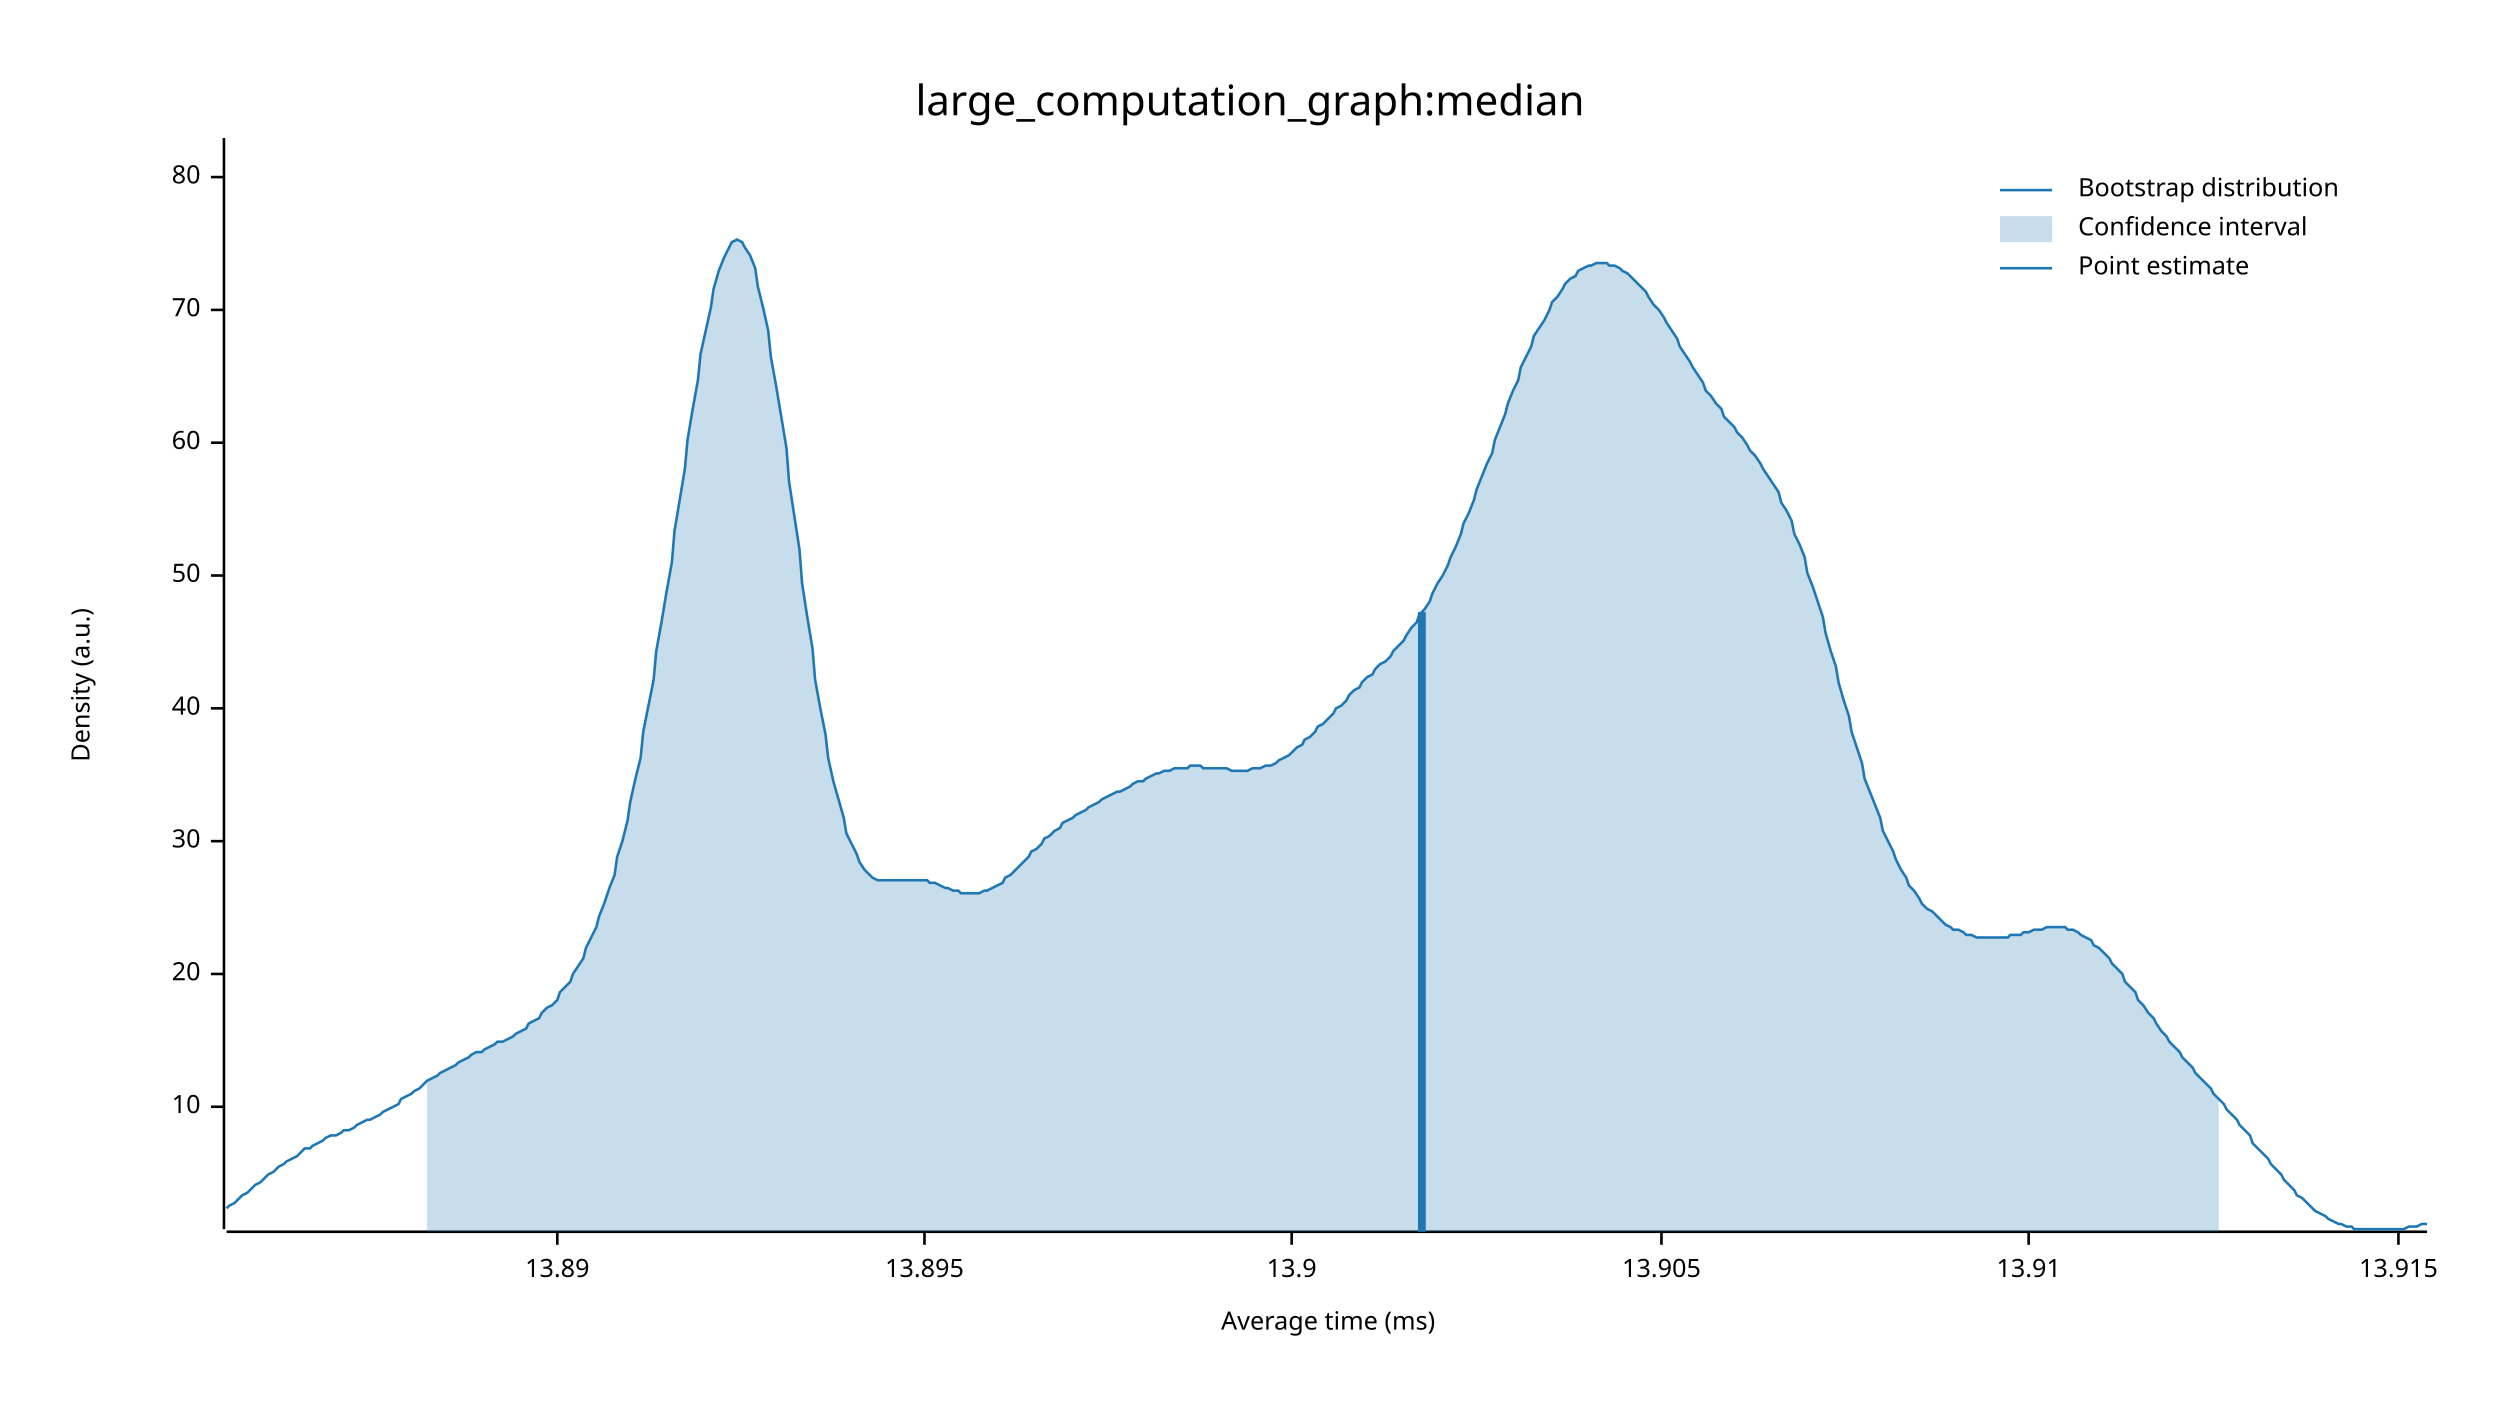
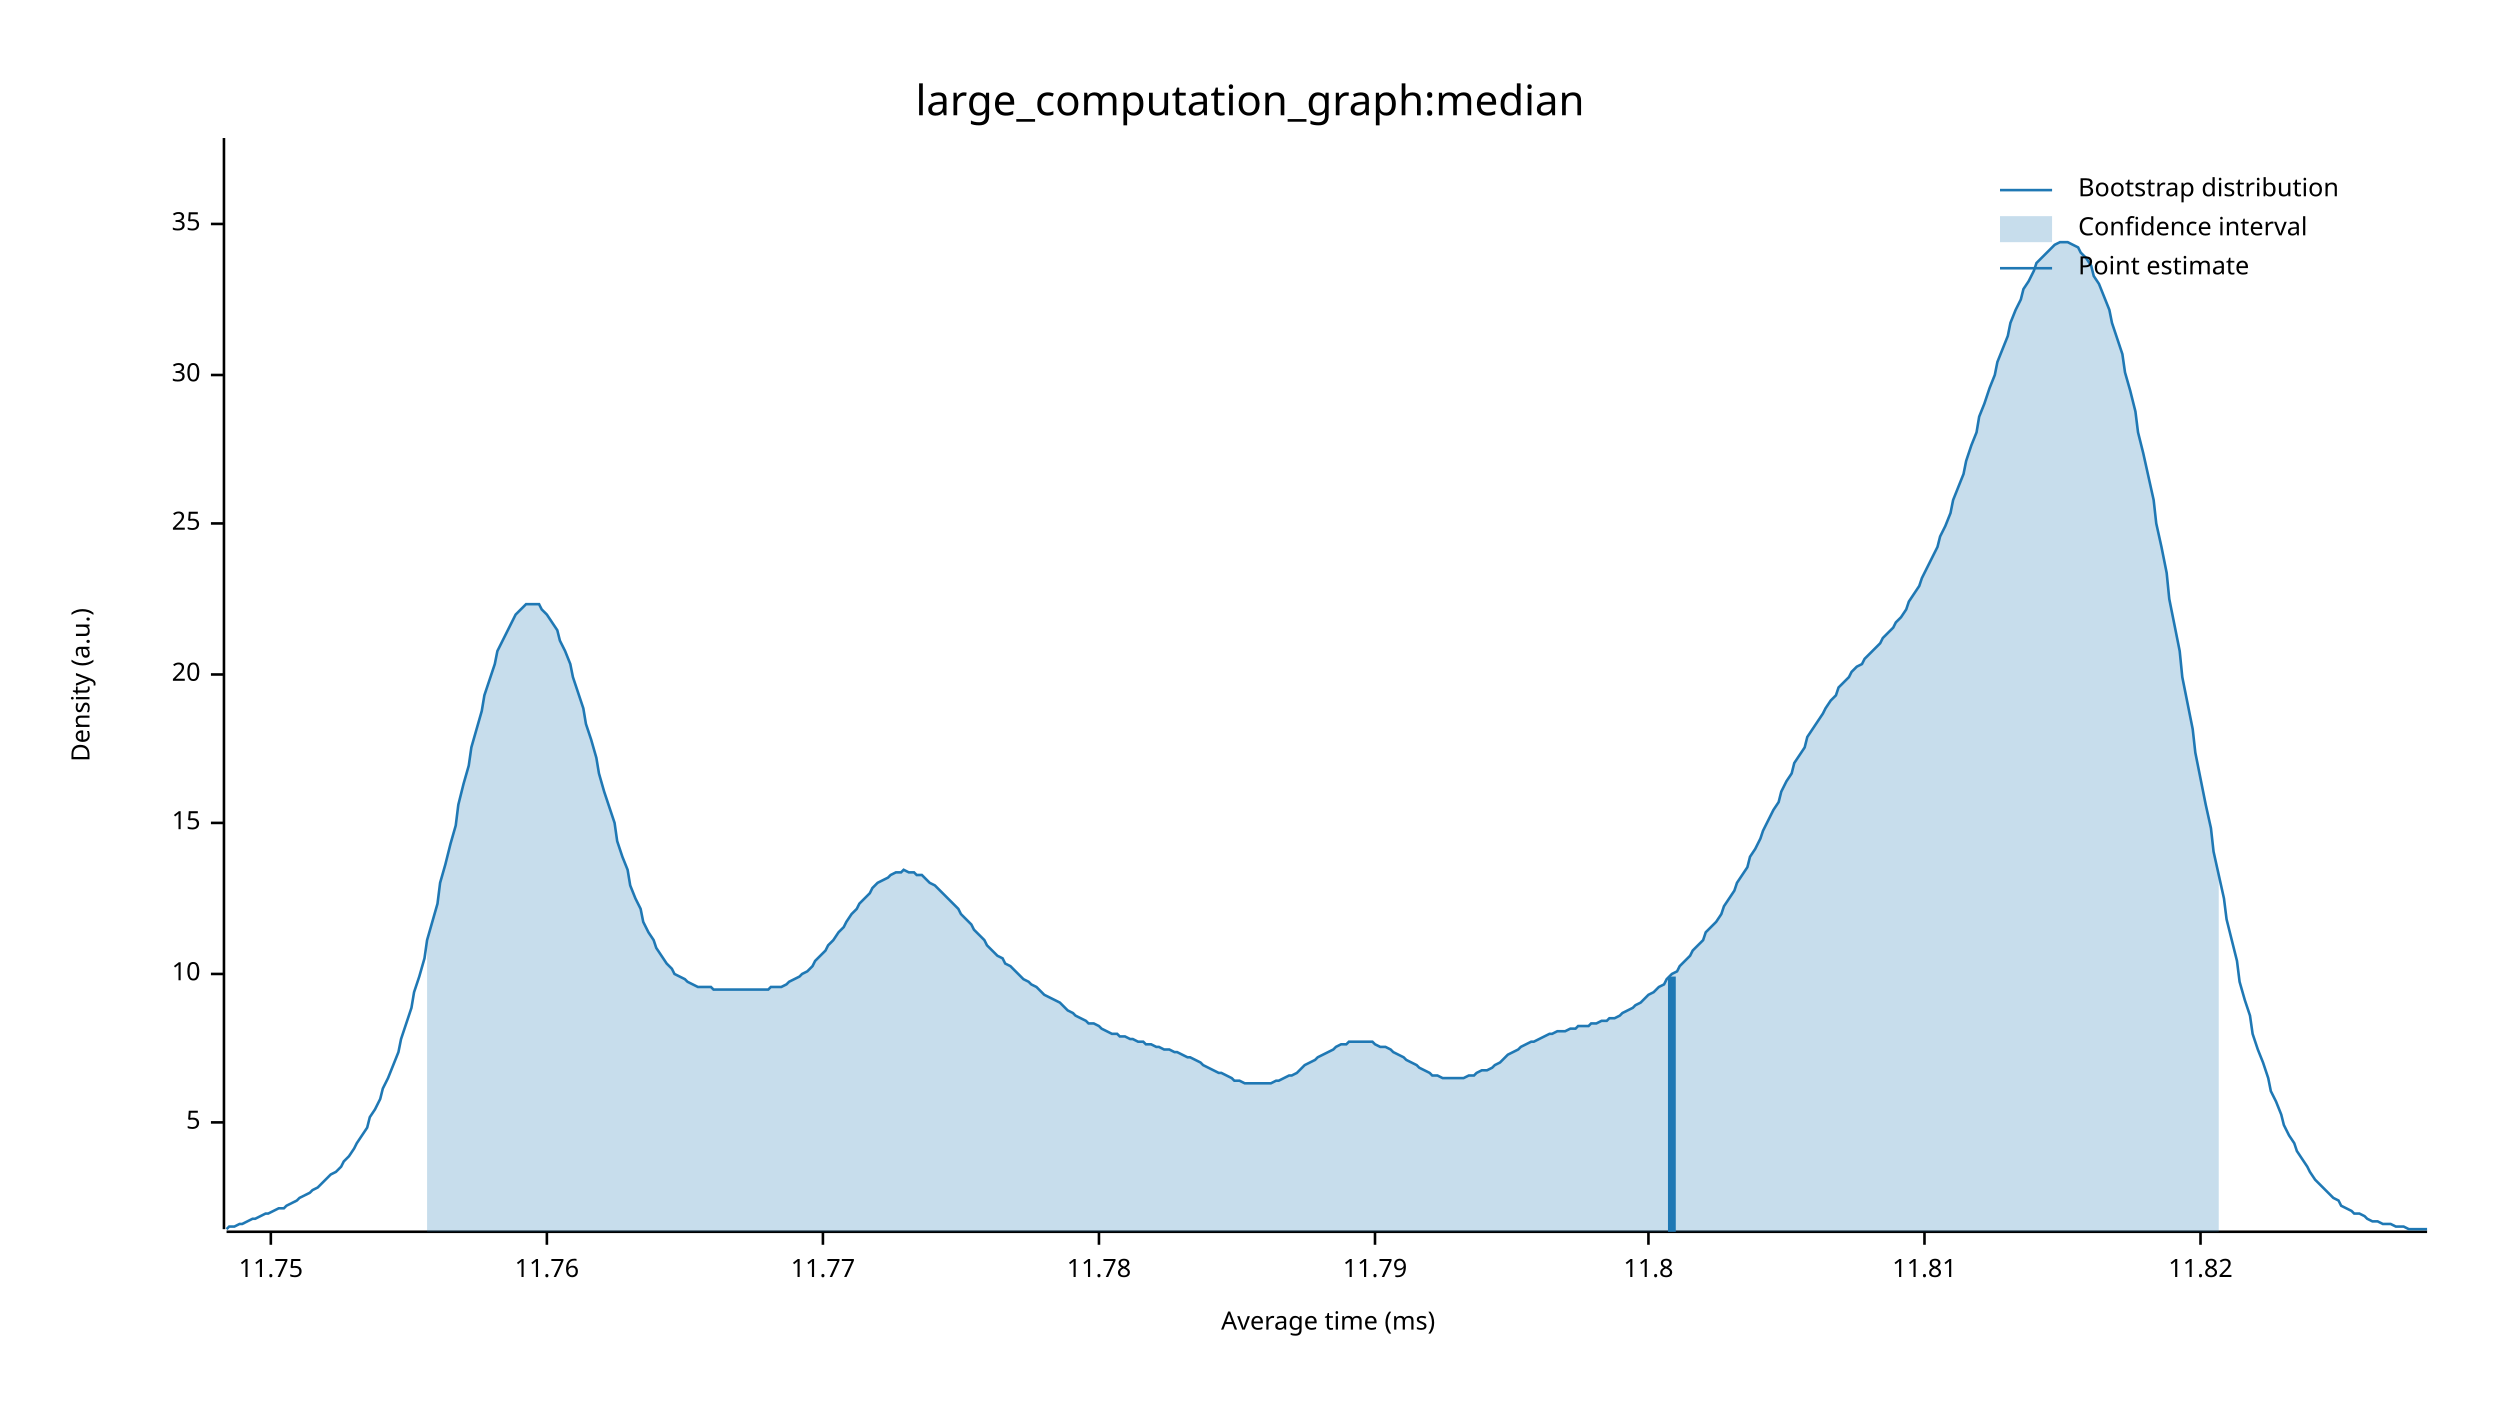
<svg xmlns="http://www.w3.org/2000/svg" width="960" height="540" viewBox="0 0 960 540">
  <text x="480" y="32" dy="0.76em" text-anchor="middle" font-family="sans-serif" font-size="16.129" opacity="1" fill="#000000">
large_computation_graph:median
</text>
  <text x="27" y="263" dy="0.76em" text-anchor="middle" font-family="sans-serif" font-size="9.677" opacity="1" fill="#000000" transform="rotate(270, 27, 263)">
Density (a.u.)
</text>
  <text x="510" y="513" dy="-0.5ex" text-anchor="middle" font-family="sans-serif" font-size="9.677" opacity="1" fill="#000000">
Average time (ms)
</text>
  <polyline fill="none" opacity="1" stroke="#000000" stroke-width="1" points="86,53 86,472 " />
-   <text x="77" y="425" dy="0.5ex" text-anchor="end" font-family="sans-serif" font-size="9.677" opacity="1" fill="#000000">
+   <text x="77" y="431" dy="0.5ex" text-anchor="end" font-family="sans-serif" font-size="9.677" opacity="1" fill="#000000">
+ 5
+ </text>
+   <polyline fill="none" opacity="1" stroke="#000000" stroke-width="1" points="81,431 86,431 " />
+   <text x="77" y="374" dy="0.5ex" text-anchor="end" font-family="sans-serif" font-size="9.677" opacity="1" fill="#000000">
10
</text>
-   <polyline fill="none" opacity="1" stroke="#000000" stroke-width="1" points="81,425 86,425 " />
-   <text x="77" y="374" dy="0.5ex" text-anchor="end" font-family="sans-serif" font-size="9.677" opacity="1" fill="#000000">
+   <polyline fill="none" opacity="1" stroke="#000000" stroke-width="1" points="81,374 86,374 " />
+   <text x="77" y="316" dy="0.5ex" text-anchor="end" font-family="sans-serif" font-size="9.677" opacity="1" fill="#000000">
+ 15
+ </text>
+   <polyline fill="none" opacity="1" stroke="#000000" stroke-width="1" points="81,316 86,316 " />
+   <text x="77" y="259" dy="0.5ex" text-anchor="end" font-family="sans-serif" font-size="9.677" opacity="1" fill="#000000">
20
</text>
-   <polyline fill="none" opacity="1" stroke="#000000" stroke-width="1" points="81,374 86,374 " />
-   <text x="77" y="323" dy="0.5ex" text-anchor="end" font-family="sans-serif" font-size="9.677" opacity="1" fill="#000000">
+   <polyline fill="none" opacity="1" stroke="#000000" stroke-width="1" points="81,259 86,259 " />
+   <text x="77" y="201" dy="0.5ex" text-anchor="end" font-family="sans-serif" font-size="9.677" opacity="1" fill="#000000">
+ 25
+ </text>
+   <polyline fill="none" opacity="1" stroke="#000000" stroke-width="1" points="81,201 86,201 " />
+   <text x="77" y="144" dy="0.5ex" text-anchor="end" font-family="sans-serif" font-size="9.677" opacity="1" fill="#000000">
30
</text>
-   <polyline fill="none" opacity="1" stroke="#000000" stroke-width="1" points="81,323 86,323 " />
-   <text x="77" y="272" dy="0.5ex" text-anchor="end" font-family="sans-serif" font-size="9.677" opacity="1" fill="#000000">
- 40
+   <polyline fill="none" opacity="1" stroke="#000000" stroke-width="1" points="81,144 86,144 " />
+   <text x="77" y="86" dy="0.5ex" text-anchor="end" font-family="sans-serif" font-size="9.677" opacity="1" fill="#000000">
+ 35
</text>
-   <polyline fill="none" opacity="1" stroke="#000000" stroke-width="1" points="81,272 86,272 " />
-   <text x="77" y="221" dy="0.5ex" text-anchor="end" font-family="sans-serif" font-size="9.677" opacity="1" fill="#000000">
- 50
+   <polyline fill="none" opacity="1" stroke="#000000" stroke-width="1" points="81,86 86,86 " />
+   <polyline fill="none" opacity="1" stroke="#000000" stroke-width="1" points="87,473 932,473 " />
+   <text x="104" y="483" dy="0.76em" text-anchor="middle" font-family="sans-serif" font-size="9.677" opacity="1" fill="#000000">
+ 11.75
</text>
-   <polyline fill="none" opacity="1" stroke="#000000" stroke-width="1" points="81,221 86,221 " />
-   <text x="77" y="170" dy="0.5ex" text-anchor="end" font-family="sans-serif" font-size="9.677" opacity="1" fill="#000000">
- 60
+   <polyline fill="none" opacity="1" stroke="#000000" stroke-width="1" points="104,473 104,478 " />
+   <text x="210" y="483" dy="0.76em" text-anchor="middle" font-family="sans-serif" font-size="9.677" opacity="1" fill="#000000">
+ 11.76
</text>
-   <polyline fill="none" opacity="1" stroke="#000000" stroke-width="1" points="81,170 86,170 " />
-   <text x="77" y="119" dy="0.5ex" text-anchor="end" font-family="sans-serif" font-size="9.677" opacity="1" fill="#000000">
- 70
+   <polyline fill="none" opacity="1" stroke="#000000" stroke-width="1" points="210,473 210,478 " />
+   <text x="316" y="483" dy="0.76em" text-anchor="middle" font-family="sans-serif" font-size="9.677" opacity="1" fill="#000000">
+ 11.77
</text>
-   <polyline fill="none" opacity="1" stroke="#000000" stroke-width="1" points="81,119 86,119 " />
-   <text x="77" y="68" dy="0.5ex" text-anchor="end" font-family="sans-serif" font-size="9.677" opacity="1" fill="#000000">
- 80
+   <polyline fill="none" opacity="1" stroke="#000000" stroke-width="1" points="316,473 316,478 " />
+   <text x="422" y="483" dy="0.76em" text-anchor="middle" font-family="sans-serif" font-size="9.677" opacity="1" fill="#000000">
+ 11.78
</text>
-   <polyline fill="none" opacity="1" stroke="#000000" stroke-width="1" points="81,68 86,68 " />
-   <polyline fill="none" opacity="1" stroke="#000000" stroke-width="1" points="87,473 932,473 " />
-   <text x="214" y="483" dy="0.76em" text-anchor="middle" font-family="sans-serif" font-size="9.677" opacity="1" fill="#000000">
- 13.89
+   <polyline fill="none" opacity="1" stroke="#000000" stroke-width="1" points="422,473 422,478 " />
+   <text x="528" y="483" dy="0.76em" text-anchor="middle" font-family="sans-serif" font-size="9.677" opacity="1" fill="#000000">
+ 11.79
</text>
-   <polyline fill="none" opacity="1" stroke="#000000" stroke-width="1" points="214,473 214,478 " />
-   <text x="355" y="483" dy="0.76em" text-anchor="middle" font-family="sans-serif" font-size="9.677" opacity="1" fill="#000000">
- 13.895
+   <polyline fill="none" opacity="1" stroke="#000000" stroke-width="1" points="528,473 528,478 " />
+   <text x="633" y="483" dy="0.76em" text-anchor="middle" font-family="sans-serif" font-size="9.677" opacity="1" fill="#000000">
+ 11.8
</text>
-   <polyline fill="none" opacity="1" stroke="#000000" stroke-width="1" points="355,473 355,478 " />
-   <text x="496" y="483" dy="0.76em" text-anchor="middle" font-family="sans-serif" font-size="9.677" opacity="1" fill="#000000">
- 13.9
+   <polyline fill="none" opacity="1" stroke="#000000" stroke-width="1" points="633,473 633,478 " />
+   <text x="739" y="483" dy="0.76em" text-anchor="middle" font-family="sans-serif" font-size="9.677" opacity="1" fill="#000000">
+ 11.81
</text>
-   <polyline fill="none" opacity="1" stroke="#000000" stroke-width="1" points="496,473 496,478 " />
-   <text x="638" y="483" dy="0.76em" text-anchor="middle" font-family="sans-serif" font-size="9.677" opacity="1" fill="#000000">
- 13.905
+   <polyline fill="none" opacity="1" stroke="#000000" stroke-width="1" points="739,473 739,478 " />
+   <text x="845" y="483" dy="0.76em" text-anchor="middle" font-family="sans-serif" font-size="9.677" opacity="1" fill="#000000">
+ 11.82
</text>
-   <polyline fill="none" opacity="1" stroke="#000000" stroke-width="1" points="638,473 638,478 " />
-   <text x="779" y="483" dy="0.76em" text-anchor="middle" font-family="sans-serif" font-size="9.677" opacity="1" fill="#000000">
- 13.91
- </text>
-   <polyline fill="none" opacity="1" stroke="#000000" stroke-width="1" points="779,473 779,478 " />
-   <text x="921" y="483" dy="0.76em" text-anchor="middle" font-family="sans-serif" font-size="9.677" opacity="1" fill="#000000">
- 13.915
- </text>
-   <polyline fill="none" opacity="1" stroke="#000000" stroke-width="1" points="921,473 921,478 " />
-   <polyline fill="none" opacity="1" stroke="#1F78B4" stroke-width="1" points="87,464 88,463 90,462 92,460 93,459 95,458 97,456 98,455 100,454 102,452 103,451 105,450 107,448 109,447 110,446 112,445 114,444 115,443 117,441 119,441 120,440 122,439 124,438 125,437 127,436 129,436 131,435 132,434 134,434 136,433 137,432 139,431 141,430 142,430 144,429 146,428 147,427 149,426 151,425 153,424 154,422 156,421 158,420 159,419 161,418 163,416 164,415 166,414 168,413 169,412 171,411 173,410 175,409 176,408 178,407 180,406 181,405 183,404 185,404 186,403 188,402 190,401 191,400 193,400 195,399 197,398 198,397 200,396 202,395 203,393 205,392 207,391 208,389 210,387 212,386 214,384 215,381 217,379 219,377 220,374 222,371 224,368 225,364 227,360 229,356 230,352 232,347 234,341 236,336 237,329 239,323 241,315 242,308 244,299 246,291 247,281 249,271 251,261 252,250 254,239 256,227 258,216 259,204 261,192 263,180 264,169 266,157 268,146 269,136 271,127 273,118 274,111 276,104 278,99 280,95 281,93 283,92 285,93 286,95 288,98 290,103 291,110 293,118 295,127 296,137 298,148 300,160 302,172 303,185 305,198 307,211 308,224 310,237 312,249 313,261 315,272 317,282 318,291 320,300 322,307 324,314 325,320 327,324 329,328 330,331 332,334 334,336 335,337 337,338 339,338 341,338 342,338 344,338 346,338 347,338 349,338 351,338 352,338 354,338 356,338 357,339 359,339 361,340 363,341 364,341 366,342 368,342 369,343 371,343 373,343 374,343 376,343 378,342 379,342 381,341 383,340 385,339 386,337 388,336 390,334 391,333 393,331 395,329 396,327 398,326 400,324 401,322 403,321 405,319 407,318 408,316 410,315 412,314 413,313 415,312 417,311 418,310 420,309 422,308 423,307 425,306 427,305 429,304 430,304 432,303 434,302 435,301 437,300 439,300 440,299 442,298 444,297 445,297 447,296 449,296 451,295 452,295 454,295 456,295 457,294 459,294 461,294 462,295 464,295 466,295 468,295 469,295 471,295 473,296 474,296 476,296 478,296 479,296 481,295 483,295 484,295 486,294 488,294 490,293 491,292 493,291 495,290 496,289 498,287 500,286 501,284 503,283 505,281 506,279 508,278 510,276 512,274 513,272 515,271 517,269 518,267 520,265 522,264 523,262 525,260 527,259 528,257 530,255 532,254 534,252 535,250 537,248 539,246 540,244 542,241 544,239 545,236 547,234 549,231 550,228 552,224 554,221 556,217 557,214 559,210 561,205 562,201 564,197 566,192 567,188 569,183 571,178 573,174 574,169 576,164 578,159 579,155 581,150 583,146 584,141 586,137 588,133 589,129 591,126 593,123 595,119 596,116 598,114 600,111 601,109 603,107 605,106 606,104 608,103 610,102 611,102 613,101 615,101 617,101 618,102 620,102 622,103 623,104 625,105 627,107 628,108 630,110 632,112 633,114 635,117 637,119 639,122 640,124 642,127 644,130 645,133 647,136 649,139 650,141 652,144 654,147 655,150 657,152 659,155 661,157 662,160 664,162 666,164 667,166 669,168 671,171 672,173 674,175 676,178 677,180 679,183 681,186 683,189 684,193 686,196 688,200 689,205 691,209 693,214 694,220 696,225 698,231 700,237 701,243 703,250 705,256 706,262 708,269 710,275 711,281 713,287 715,293 716,299 718,304 720,309 722,314 723,319 725,323 727,327 728,330 730,334 732,337 733,340 735,342 737,345 738,347 740,349 742,350 744,352 745,353 747,355 749,356 750,357 752,357 754,358 755,359 757,359 759,360 760,360 762,360 764,360 766,360 767,360 769,360 771,360 772,359 774,359 776,359 777,358 779,358 781,357 782,357 784,357 786,356 788,356 789,356 791,356 793,356 794,357 796,357 798,358 799,359 801,360 803,361 804,363 806,364 808,366 810,368 811,370 813,372 815,374 816,377 818,379 820,381 821,384 823,386 825,389 827,391 828,393 830,396 832,398 833,400 835,402 837,404 838,406 840,408 842,410 843,412 845,414 847,416 849,418 850,420 852,422 854,424 855,426 857,428 859,430 860,432 862,434 864,436 865,439 867,441 869,443 871,445 872,447 874,449 876,451 877,453 879,455 881,457 882,459 884,460 886,462 887,463 889,465 891,466 893,467 894,468 896,469 898,470 899,470 901,471 903,471 904,472 906,472 908,472 909,472 911,472 913,472 915,472 916,472 918,472 920,472 921,472 923,472 925,471 926,471 928,471 930,470 932,470 " />
-   <polygon opacity="0.25" fill="#1F78B4" points="164,415 166,414 168,413 169,412 171,411 173,410 175,409 176,408 178,407 180,406 181,405 183,404 185,404 186,403 188,402 190,401 191,400 193,400 195,399 197,398 198,397 200,396 202,395 203,393 205,392 207,391 208,389 210,387 212,386 214,384 215,381 217,379 219,377 220,374 222,371 224,368 225,364 227,360 229,356 230,352 232,347 234,341 236,336 237,329 239,323 241,315 242,308 244,299 246,291 247,281 249,271 251,261 252,250 254,239 256,227 258,216 259,204 261,192 263,180 264,169 266,157 268,146 269,136 271,127 273,118 274,111 276,104 278,99 280,95 281,93 283,92 285,93 286,95 288,98 290,103 291,110 293,118 295,127 296,137 298,148 300,160 302,172 303,185 305,198 307,211 308,224 310,237 312,249 313,261 315,272 317,282 318,291 320,300 322,307 324,314 325,320 327,324 329,328 330,331 332,334 334,336 335,337 337,338 339,338 341,338 342,338 344,338 346,338 347,338 349,338 351,338 352,338 354,338 356,338 357,339 359,339 361,340 363,341 364,341 366,342 368,342 369,343 371,343 373,343 374,343 376,343 378,342 379,342 381,341 383,340 385,339 386,337 388,336 390,334 391,333 393,331 395,329 396,327 398,326 400,324 401,322 403,321 405,319 407,318 408,316 410,315 412,314 413,313 415,312 417,311 418,310 420,309 422,308 423,307 425,306 427,305 429,304 430,304 432,303 434,302 435,301 437,300 439,300 440,299 442,298 444,297 445,297 447,296 449,296 451,295 452,295 454,295 456,295 457,294 459,294 461,294 462,295 464,295 466,295 468,295 469,295 471,295 473,296 474,296 476,296 478,296 479,296 481,295 483,295 484,295 486,294 488,294 490,293 491,292 493,291 495,290 496,289 498,287 500,286 501,284 503,283 505,281 506,279 508,278 510,276 512,274 513,272 515,271 517,269 518,267 520,265 522,264 523,262 525,260 527,259 528,257 530,255 532,254 534,252 535,250 537,248 539,246 540,244 542,241 544,239 545,236 547,234 549,231 550,228 552,224 554,221 556,217 557,214 559,210 561,205 562,201 564,197 566,192 567,188 569,183 571,178 573,174 574,169 576,164 578,159 579,155 581,150 583,146 584,141 586,137 588,133 589,129 591,126 593,123 595,119 596,116 598,114 600,111 601,109 603,107 605,106 606,104 608,103 610,102 611,102 613,101 615,101 617,101 618,102 620,102 622,103 623,104 625,105 627,107 628,108 630,110 632,112 633,114 635,117 637,119 639,122 640,124 642,127 644,130 645,133 647,136 649,139 650,141 652,144 654,147 655,150 657,152 659,155 661,157 662,160 664,162 666,164 667,166 669,168 671,171 672,173 674,175 676,178 677,180 679,183 681,186 683,189 684,193 686,196 688,200 689,205 691,209 693,214 694,220 696,225 698,231 700,237 701,243 703,250 705,256 706,262 708,269 710,275 711,281 713,287 715,293 716,299 718,304 720,309 722,314 723,319 725,323 727,327 728,330 730,334 732,337 733,340 735,342 737,345 738,347 740,349 742,350 744,352 745,353 747,355 749,356 750,357 752,357 754,358 755,359 757,359 759,360 760,360 762,360 764,360 766,360 767,360 769,360 771,360 772,359 774,359 776,359 777,358 779,358 781,357 782,357 784,357 786,356 788,356 789,356 791,356 793,356 794,357 796,357 798,358 799,359 801,360 803,361 804,363 806,364 808,366 810,368 811,370 813,372 815,374 816,377 818,379 820,381 821,384 823,386 825,389 827,391 828,393 830,396 832,398 833,400 835,402 837,404 838,406 840,408 842,410 843,412 845,414 847,416 849,418 850,420 852,422 852,473 164,473 " />
-   <polyline fill="none" opacity="1" stroke="#1F78B4" stroke-width="3" points="546,473 546,235 " />
+   <polyline fill="none" opacity="1" stroke="#000000" stroke-width="1" points="845,473 845,478 " />
+   <polyline fill="none" opacity="1" stroke="#1F78B4" stroke-width="1" points="87,472 88,471 90,471 92,470 93,470 95,469 97,468 98,468 100,467 102,466 103,466 105,465 107,464 109,464 110,463 112,462 114,461 115,460 117,459 119,458 120,457 122,456 124,454 125,453 127,451 129,450 131,448 132,446 134,444 136,441 137,439 139,436 141,433 142,429 144,426 146,422 147,418 149,414 151,409 153,404 154,399 156,393 158,387 159,381 161,375 163,368 164,361 166,354 168,347 169,339 171,332 173,324 175,317 176,309 178,301 180,294 181,287 183,280 185,273 186,267 188,261 190,255 191,250 193,246 195,242 197,238 198,236 200,234 202,232 203,232 205,232 207,232 208,234 210,236 212,239 214,242 215,246 217,250 219,255 220,260 222,266 224,272 225,278 227,284 229,291 230,297 232,304 234,310 236,316 237,323 239,329 241,334 242,340 244,345 246,349 247,354 249,358 251,361 252,364 254,367 256,370 258,372 259,374 261,375 263,376 264,377 266,378 268,379 269,379 271,379 273,379 274,380 276,380 278,380 280,380 281,380 283,380 285,380 286,380 288,380 290,380 291,380 293,380 295,380 296,379 298,379 300,379 302,378 303,377 305,376 307,375 308,374 310,373 312,371 313,369 315,367 317,365 318,363 320,361 322,358 324,356 325,354 327,351 329,349 330,347 332,345 334,343 335,341 337,339 339,338 341,337 342,336 344,335 346,335 347,334 349,335 351,335 352,336 354,336 356,338 357,339 359,340 361,342 363,344 364,345 366,347 368,349 369,351 371,353 373,355 374,357 376,359 378,361 379,363 381,365 383,367 385,368 386,370 388,371 390,373 391,374 393,376 395,377 396,378 398,379 400,381 401,382 403,383 405,384 407,385 408,386 410,388 412,389 413,390 415,391 417,392 418,393 420,393 422,394 423,395 425,396 427,397 429,397 430,398 432,398 434,399 435,399 437,400 439,400 440,401 442,401 444,402 445,402 447,403 449,403 451,404 452,404 454,405 456,406 457,406 459,407 461,408 462,409 464,410 466,411 468,412 469,412 471,413 473,414 474,415 476,415 478,416 479,416 481,416 483,416 484,416 486,416 488,416 490,415 491,415 493,414 495,413 496,413 498,412 500,410 501,409 503,408 505,407 506,406 508,405 510,404 512,403 513,402 515,401 517,401 518,400 520,400 522,400 523,400 525,400 527,400 528,401 530,402 532,402 534,403 535,404 537,405 539,406 540,407 542,408 544,409 545,410 547,411 549,412 550,413 552,413 554,414 556,414 557,414 559,414 561,414 562,414 564,413 566,413 567,412 569,411 571,411 573,410 574,409 576,408 578,406 579,405 581,404 583,403 584,402 586,401 588,400 589,400 591,399 593,398 595,397 596,397 598,396 600,396 601,396 603,395 605,395 606,394 608,394 610,394 611,393 613,393 615,392 617,392 618,391 620,391 622,390 623,389 625,388 627,387 628,386 630,385 632,383 633,382 635,381 637,379 639,378 640,376 642,374 644,373 645,371 647,369 649,367 650,365 652,363 654,361 655,358 657,356 659,354 661,351 662,348 664,345 666,342 667,339 669,336 671,333 672,329 674,326 676,322 677,319 679,315 681,311 683,308 684,304 686,300 688,297 689,293 691,290 693,287 694,283 696,280 698,277 700,274 701,272 703,269 705,267 706,264 708,262 710,260 711,258 713,256 715,255 716,253 718,251 720,249 722,247 723,245 725,243 727,241 728,239 730,237 732,234 733,231 735,228 737,225 738,222 740,218 742,214 744,210 745,206 747,202 749,197 750,192 752,187 754,182 755,177 757,171 759,166 760,160 762,155 764,149 766,144 767,139 769,134 771,129 772,124 774,119 776,115 777,111 779,108 781,104 782,101 784,99 786,97 788,95 789,94 791,93 793,93 794,93 796,94 798,95 799,97 801,99 803,102 804,106 806,109 808,114 810,119 811,124 813,130 815,136 816,143 818,150 820,158 821,166 823,174 825,183 827,192 828,201 830,210 832,220 833,230 835,240 837,250 838,260 840,270 842,280 843,289 845,299 847,309 849,318 850,327 852,336 854,345 855,353 857,361 859,369 860,377 862,384 864,390 865,397 867,403 869,408 871,414 872,419 874,423 876,428 877,432 879,436 881,439 882,442 884,445 886,448 887,450 889,453 891,455 893,457 894,458 896,460 898,461 899,463 901,464 903,465 904,466 906,466 908,467 909,468 911,469 913,469 915,470 916,470 918,470 920,471 921,471 923,471 925,472 926,472 928,472 930,472 932,472 " />
+   <polygon opacity="0.25" fill="#1F78B4" points="164,361 166,354 168,347 169,339 171,332 173,324 175,317 176,309 178,301 180,294 181,287 183,280 185,273 186,267 188,261 190,255 191,250 193,246 195,242 197,238 198,236 200,234 202,232 203,232 205,232 207,232 208,234 210,236 212,239 214,242 215,246 217,250 219,255 220,260 222,266 224,272 225,278 227,284 229,291 230,297 232,304 234,310 236,316 237,323 239,329 241,334 242,340 244,345 246,349 247,354 249,358 251,361 252,364 254,367 256,370 258,372 259,374 261,375 263,376 264,377 266,378 268,379 269,379 271,379 273,379 274,380 276,380 278,380 280,380 281,380 283,380 285,380 286,380 288,380 290,380 291,380 293,380 295,380 296,379 298,379 300,379 302,378 303,377 305,376 307,375 308,374 310,373 312,371 313,369 315,367 317,365 318,363 320,361 322,358 324,356 325,354 327,351 329,349 330,347 332,345 334,343 335,341 337,339 339,338 341,337 342,336 344,335 346,335 347,334 349,335 351,335 352,336 354,336 356,338 357,339 359,340 361,342 363,344 364,345 366,347 368,349 369,351 371,353 373,355 374,357 376,359 378,361 379,363 381,365 383,367 385,368 386,370 388,371 390,373 391,374 393,376 395,377 396,378 398,379 400,381 401,382 403,383 405,384 407,385 408,386 410,388 412,389 413,390 415,391 417,392 418,393 420,393 422,394 423,395 425,396 427,397 429,397 430,398 432,398 434,399 435,399 437,400 439,400 440,401 442,401 444,402 445,402 447,403 449,403 451,404 452,404 454,405 456,406 457,406 459,407 461,408 462,409 464,410 466,411 468,412 469,412 471,413 473,414 474,415 476,415 478,416 479,416 481,416 483,416 484,416 486,416 488,416 490,415 491,415 493,414 495,413 496,413 498,412 500,410 501,409 503,408 505,407 506,406 508,405 510,404 512,403 513,402 515,401 517,401 518,400 520,400 522,400 523,400 525,400 527,400 528,401 530,402 532,402 534,403 535,404 537,405 539,406 540,407 542,408 544,409 545,410 547,411 549,412 550,413 552,413 554,414 556,414 557,414 559,414 561,414 562,414 564,413 566,413 567,412 569,411 571,411 573,410 574,409 576,408 578,406 579,405 581,404 583,403 584,402 586,401 588,400 589,400 591,399 593,398 595,397 596,397 598,396 600,396 601,396 603,395 605,395 606,394 608,394 610,394 611,393 613,393 615,392 617,392 618,391 620,391 622,390 623,389 625,388 627,387 628,386 630,385 632,383 633,382 635,381 637,379 639,378 640,376 642,374 644,373 645,371 647,369 649,367 650,365 652,363 654,361 655,358 657,356 659,354 661,351 662,348 664,345 666,342 667,339 669,336 671,333 672,329 674,326 676,322 677,319 679,315 681,311 683,308 684,304 686,300 688,297 689,293 691,290 693,287 694,283 696,280 698,277 700,274 701,272 703,269 705,267 706,264 708,262 710,260 711,258 713,256 715,255 716,253 718,251 720,249 722,247 723,245 725,243 727,241 728,239 730,237 732,234 733,231 735,228 737,225 738,222 740,218 742,214 744,210 745,206 747,202 749,197 750,192 752,187 754,182 755,177 757,171 759,166 760,160 762,155 764,149 766,144 767,139 769,134 771,129 772,124 774,119 776,115 777,111 779,108 781,104 782,101 784,99 786,97 788,95 789,94 791,93 793,93 794,93 796,94 798,95 799,97 801,99 803,102 804,106 806,109 808,114 810,119 811,124 813,130 815,136 816,143 818,150 820,158 821,166 823,174 825,183 827,192 828,201 830,210 832,220 833,230 835,240 837,250 838,260 840,270 842,280 843,289 845,299 847,309 849,318 850,327 852,336 852,473 164,473 " />
+   <polyline fill="none" opacity="1" stroke="#1F78B4" stroke-width="3" points="642,473 642,375 " />
  <text x="798" y="68" dy="0.76em" text-anchor="start" font-family="sans-serif" font-size="9.677" opacity="1" fill="#000000">
Bootstrap distribution
</text>
  <text x="798" y="83" dy="0.76em" text-anchor="start" font-family="sans-serif" font-size="9.677" opacity="1" fill="#000000">
Confidence interval
</text>
  <text x="798" y="98" dy="0.76em" text-anchor="start" font-family="sans-serif" font-size="9.677" opacity="1" fill="#000000">
Point estimate
</text>
  <polyline fill="none" opacity="1" stroke="#1F78B4" stroke-width="1" points="768,73 788,73 " />
  <rect x="768" y="83" width="20" height="10" opacity="0.25" fill="#1F78B4" stroke="none" />
  <polyline fill="none" opacity="1" stroke="#1F78B4" stroke-width="1" points="768,103 788,103 " />
</svg>
